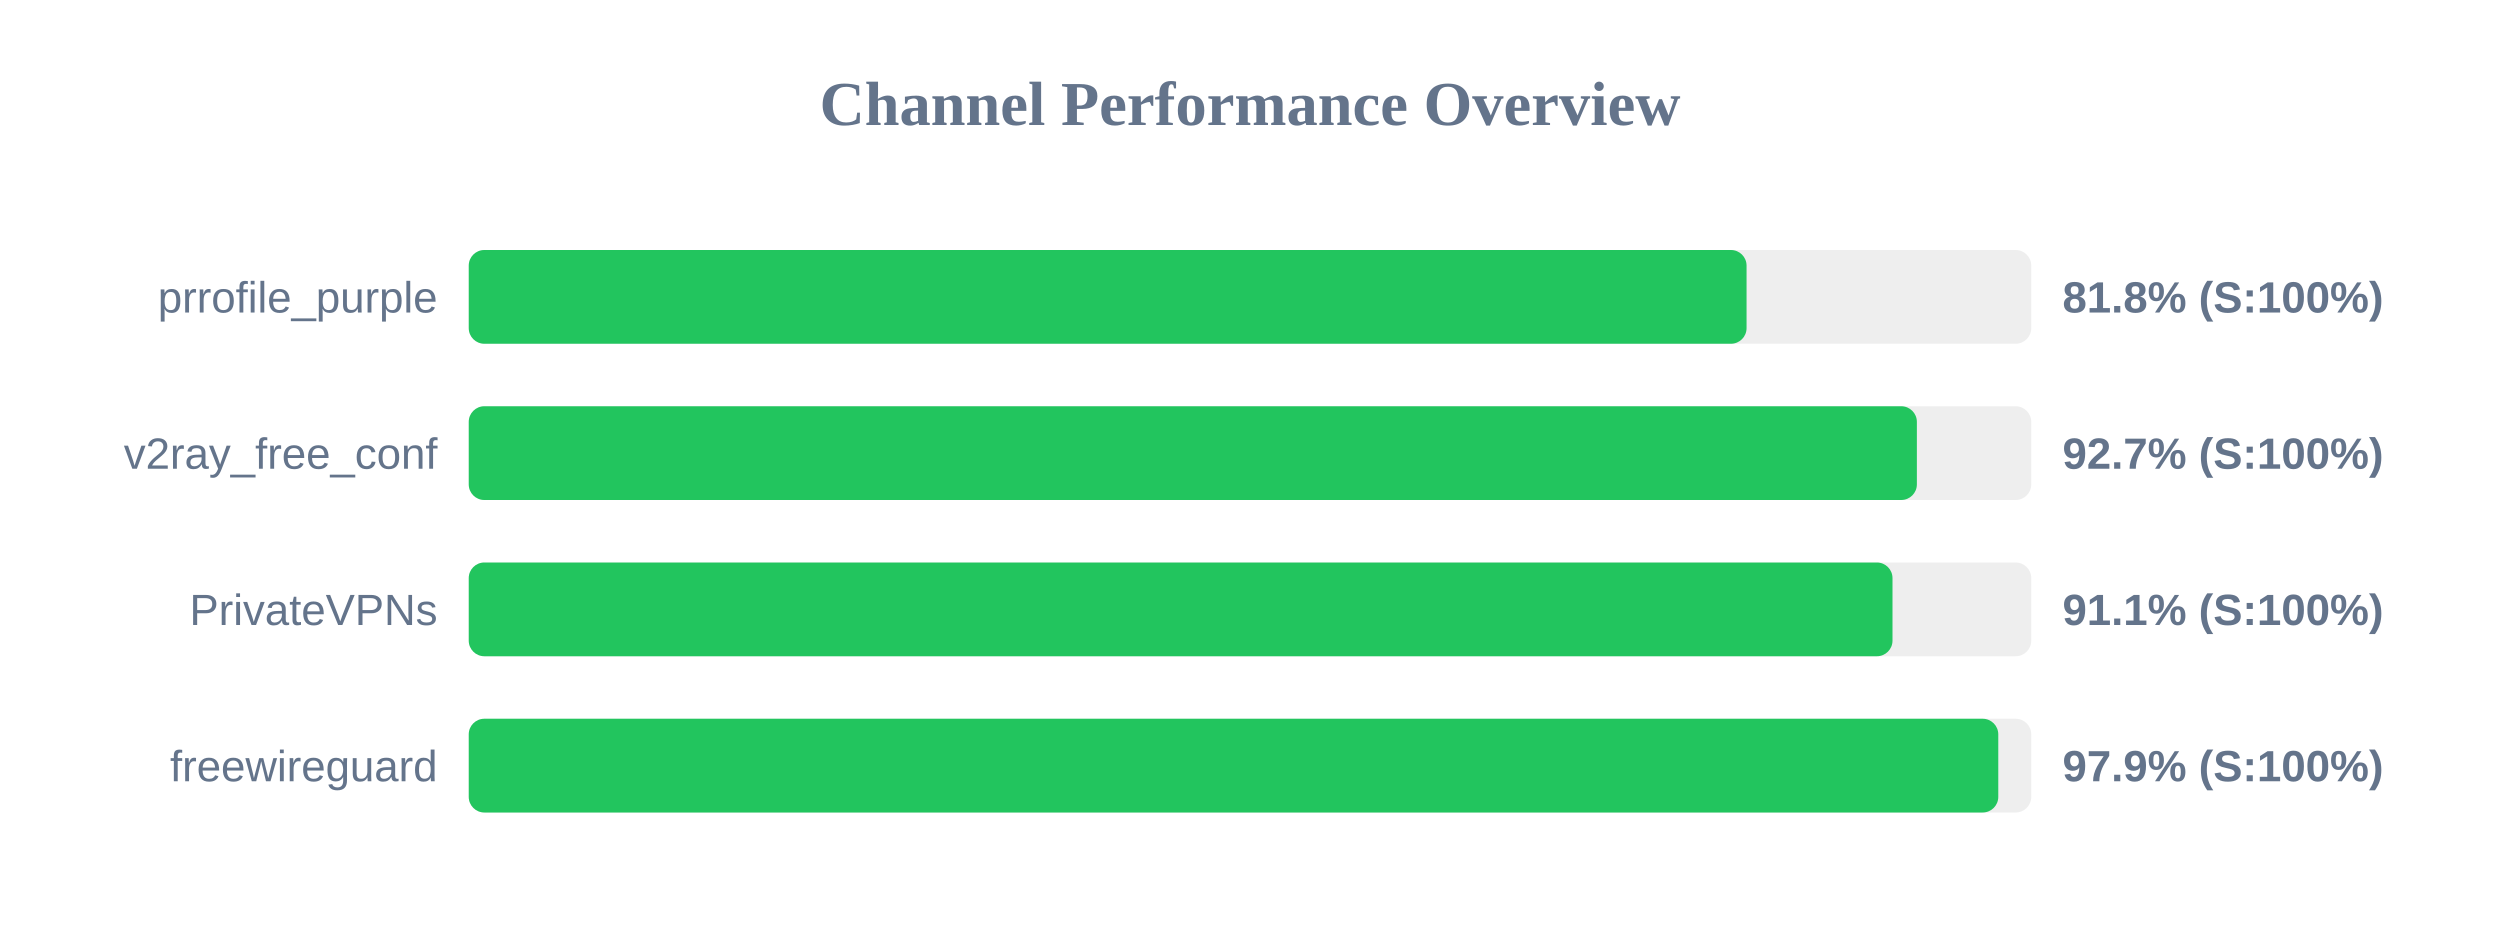
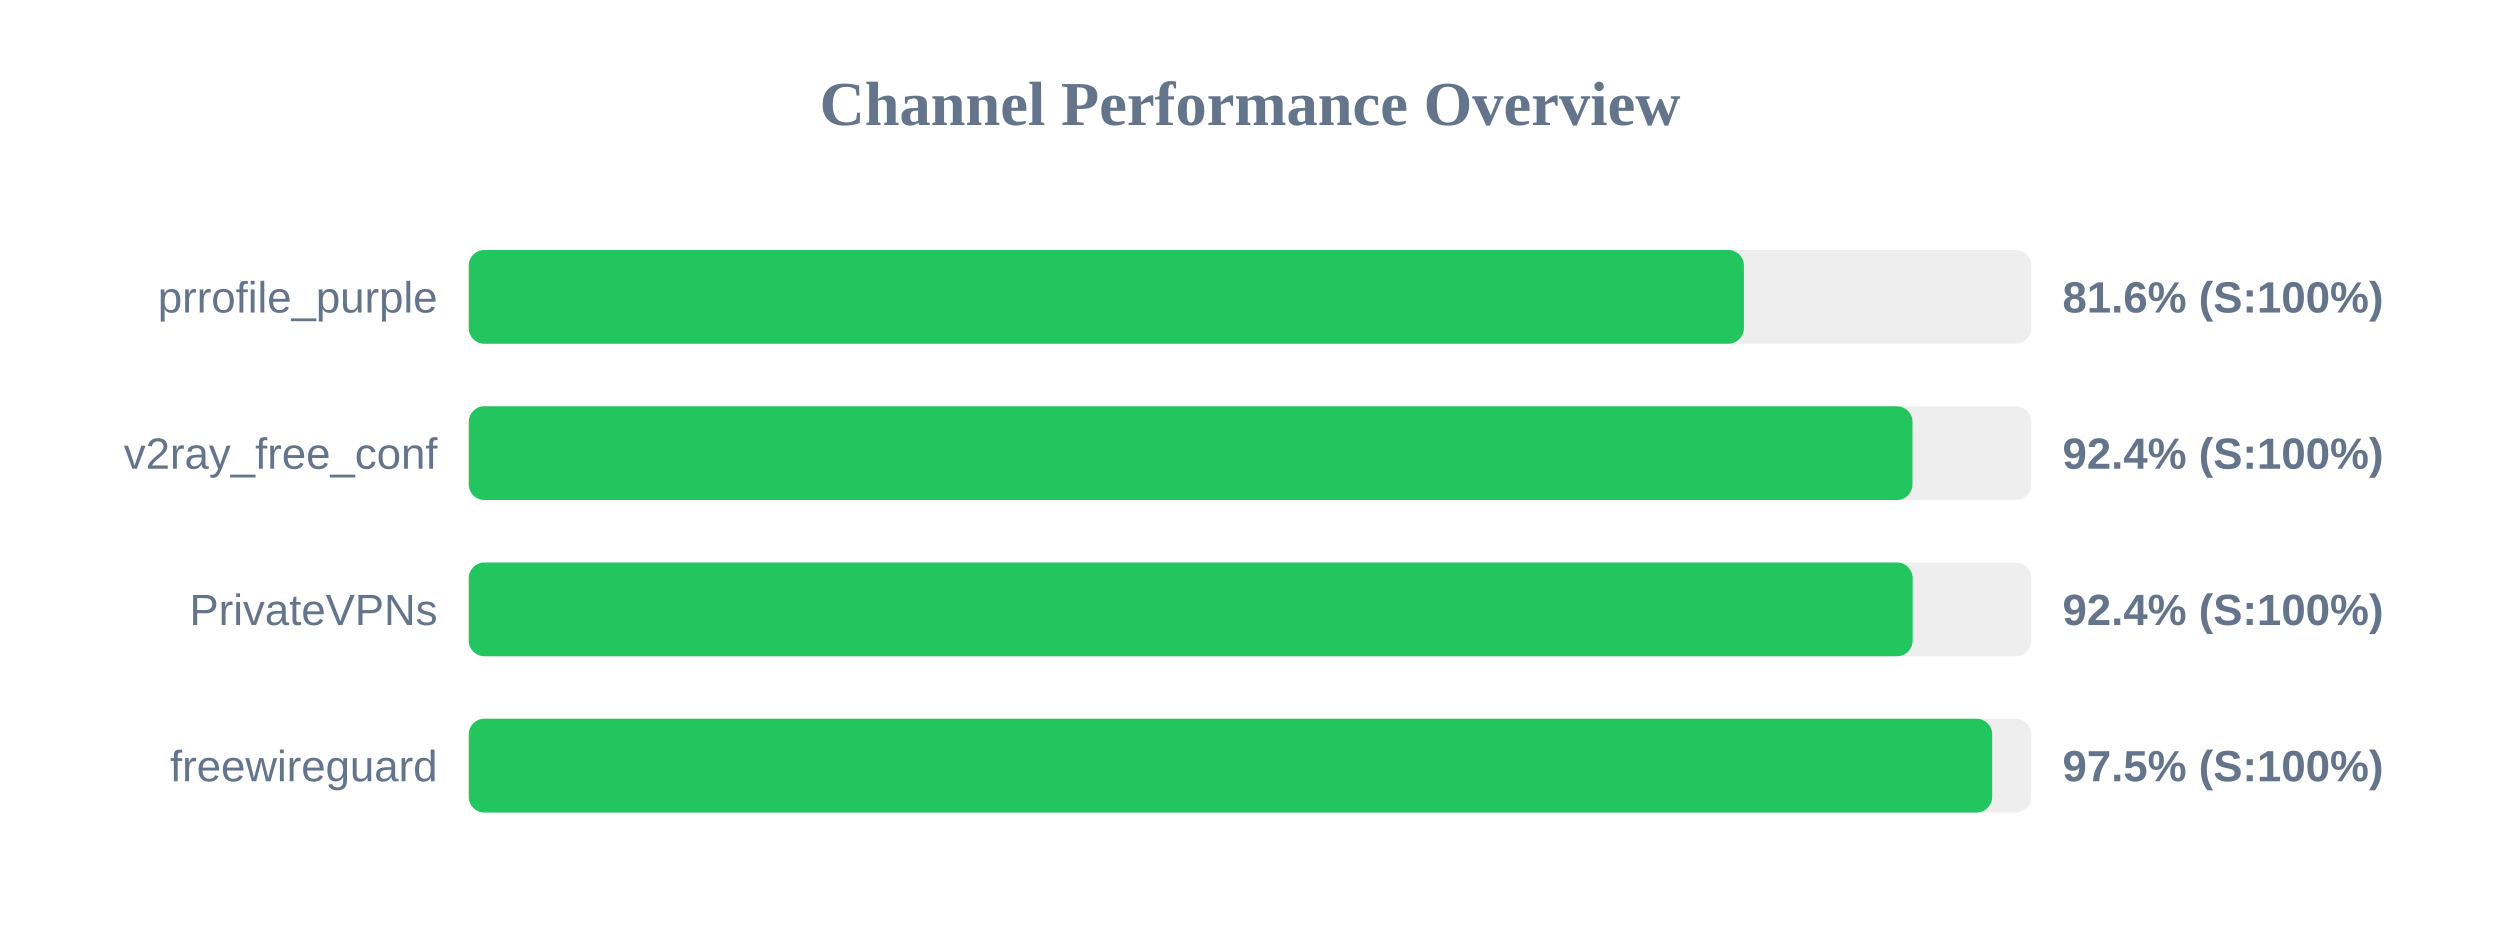
<svg xmlns="http://www.w3.org/2000/svg" width="800" height="300" version="1.1">
  <style>
        .row { font: 14px Arial; fill: #64748b; }
        .score { font: bold 14px Arial; fill: #64748b; }
    </style>
  <text x="400" y="40" text-anchor="middle" font-size="20px" font-weight="bold" fill="#64748b">Channel Performance Overview</text>
  <rect x="150" y="80" width="500" height="30" fill="#eee" rx="5" />
-   <rect x="150" y="80" width="408.9" height="30" fill="#22c55e" rx="5" />
+   <rect x="150" y="80" width="408.05" height="30" fill="#22c55e" rx="5" />
  <text x="140" y="100" text-anchor="end" class="row">prrofile_purple</text>
-   <text x="660" y="100" text-anchor="start" class="score">81.8% (S:100%)</text>
+   <text x="660" y="100" text-anchor="start" class="score">81.6% (S:100%)</text>
  <rect x="150" y="130" width="500" height="30" fill="#eee" rx="5" />
-   <rect x="150" y="130" width="463.4" height="30" fill="#22c55e" rx="5" />
+   <rect x="150" y="130" width="462.0" height="30" fill="#22c55e" rx="5" />
  <text x="140" y="150" text-anchor="end" class="row">v2ray_free_conf</text>
-   <text x="660" y="150" text-anchor="start" class="score">92.7% (S:100%)</text>
+   <text x="660" y="150" text-anchor="start" class="score">92.4% (S:100%)</text>
  <rect x="150" y="180" width="500" height="30" fill="#eee" rx="5" />
-   <rect x="150" y="180" width="455.6" height="30" fill="#22c55e" rx="5" />
+   <rect x="150" y="180" width="462.05" height="30" fill="#22c55e" rx="5" />
  <text x="140" y="200" text-anchor="end" class="row">PrivateVPNs</text>
-   <text x="660" y="200" text-anchor="start" class="score">91.1% (S:100%)</text>
+   <text x="660" y="200" text-anchor="start" class="score">92.4% (S:100%)</text>
  <rect x="150" y="230" width="500" height="30" fill="#eee" rx="5" />
-   <rect x="150" y="230" width="489.45" height="30" fill="#22c55e" rx="5" />
+   <rect x="150" y="230" width="487.5" height="30" fill="#22c55e" rx="5" />
  <text x="140" y="250" text-anchor="end" class="row">freewireguard</text>
-   <text x="660" y="250" text-anchor="start" class="score">97.9% (S:100%)</text>
+   <text x="660" y="250" text-anchor="start" class="score">97.5% (S:100%)</text>
</svg>
